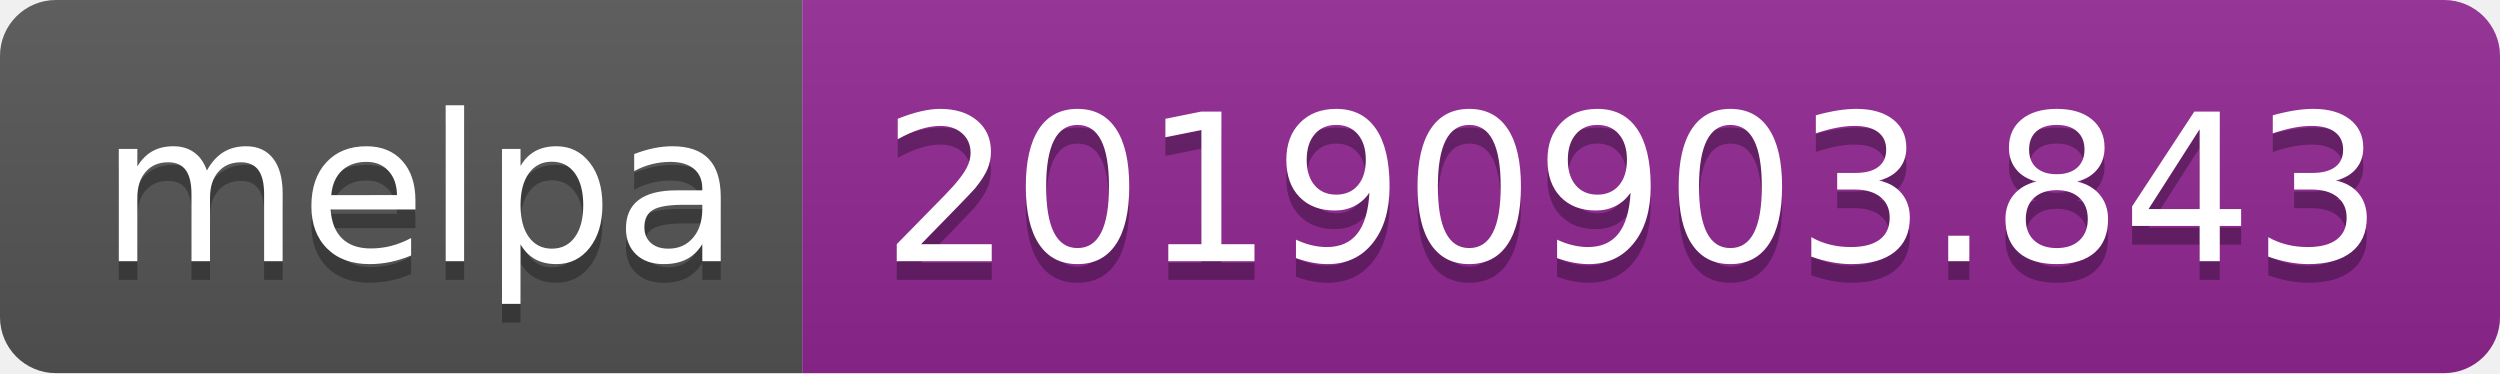
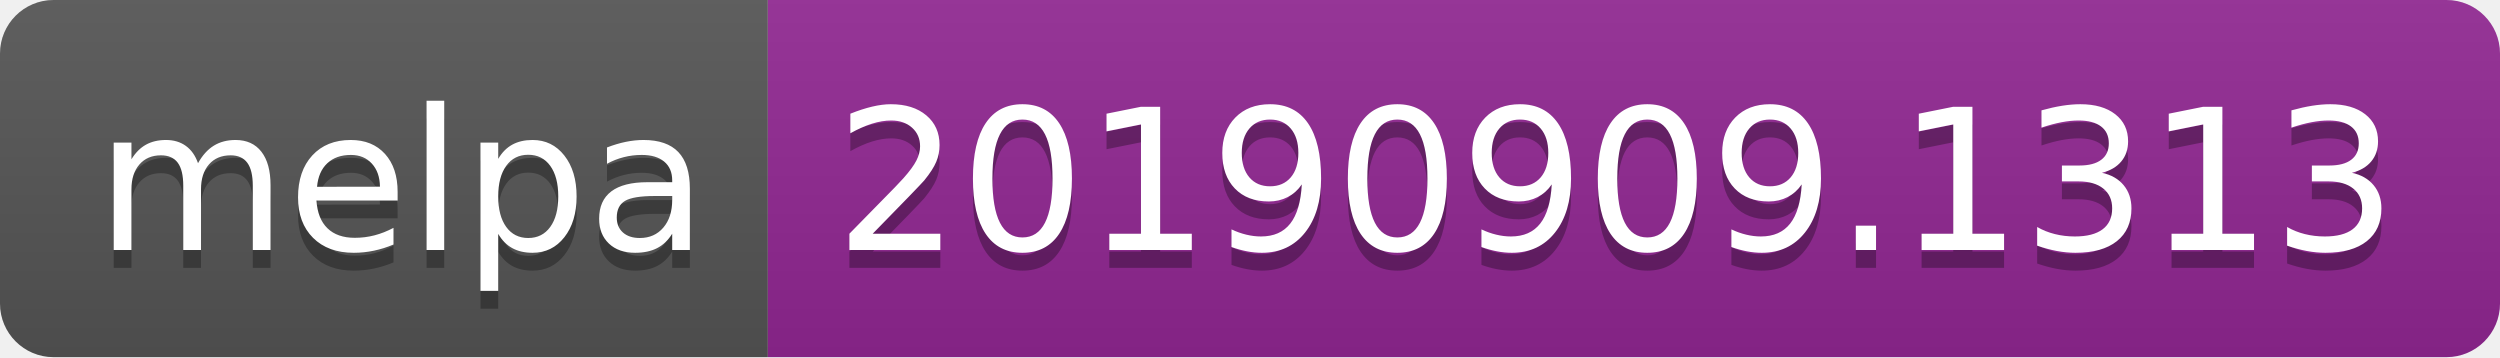
- <svg xmlns="http://www.w3.org/2000/svg" width="134" height="20">
+ <svg xmlns="http://www.w3.org/2000/svg" width="140" height="20">
  <linearGradient id="b" x2="0" y2="100%">
    <stop offset="0" stop-color="#bbb" stop-opacity=".1" />
    <stop offset="1" stop-opacity=".1" />
  </linearGradient>
  <clipPath id="a">
-     <rect width="134" height="20" rx="3" fill="#fff" />
+     <rect width="140" height="20" rx="3" fill="#fff" />
  </clipPath>
  <g clip-path="url(#a)">
    <path fill="#555" d="M0 0h43v20H0z" />
-     <path fill="#922793" d="M43 0h91v20H43z" />
-     <path fill="url(#b)" d="M0 0h134v20H0z" />
+     <path fill="#922793" d="M43 0h97v20H43z" />
+     <path fill="url(#b)" d="M0 0h140v20H0z" />
  </g>
  <g fill="#fff" text-anchor="middle" font-family="DejaVu Sans,Verdana,Geneva,sans-serif" font-size="110">
    <text x="225" y="150" fill="#010101" fill-opacity=".3" transform="scale(.1)" textLength="330">melpa</text>
    <text x="225" y="140" transform="scale(.1)" textLength="330">melpa</text>
-     <text x="875" y="150" fill="#010101" fill-opacity=".3" transform="scale(.1)" textLength="810">20190903.843</text>
-     <text x="875" y="140" transform="scale(.1)" textLength="810">20190903.843</text>
+     <text x="905" y="150" fill="#010101" fill-opacity=".3" transform="scale(.1)" textLength="870">20190909.1313</text>
+     <text x="905" y="140" transform="scale(.1)" textLength="870">20190909.1313</text>
  </g>
</svg>
